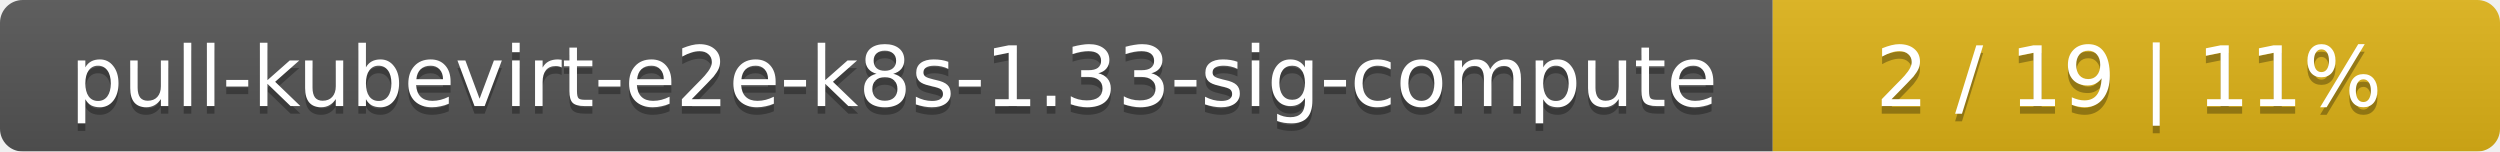
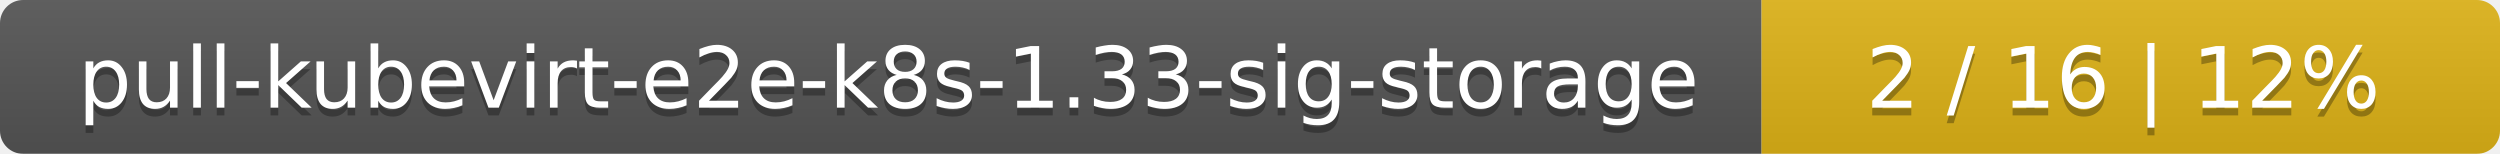
- <svg xmlns="http://www.w3.org/2000/svg" width="330" height="20">
+ <svg xmlns="http://www.w3.org/2000/svg" width="325" height="20">
  <linearGradient id="smooth" x2="0" y2="100%">
    <stop offset="0" stop-color="#bbb" stop-opacity=".1" />
    <stop offset="1" stop-opacity=".1" />
  </linearGradient>
  <mask id="round">
-     <rect width="330" height="20" rx="3" fill="#fff" />
+     <rect width="325" height="20" rx="3" fill="#fff" />
  </mask>
  <g mask="url(#round)">
-     <rect width="234" height="20" fill="#555" />
-     <rect x="234" width="96" height="20" fill="#dfb317" />
-     <rect width="330" height="20" fill="url(#smooth)" />
+     <rect width="229" height="20" fill="#555" />
+     <rect x="229" width="96" height="20" fill="#dfb317" />
+     <rect width="325" height="20" fill="url(#smooth)" />
  </g>
  <g fill="#fff" text-anchor="middle" font-family="DejaVu Sans,Verdana,Geneva,sans-serif" font-size="11">
-     <text x="118" y="15" fill="#010101" fill-opacity=".3">pull-kubevirt-e2e-k8s-1.33-sig-compute</text>
-     <text x="118" y="14">pull-kubevirt-e2e-k8s-1.33-sig-compute</text>
-     <text x="281" y="15" fill="#010101" fill-opacity=".3">2 / 19    |    11%</text>
-     <text x="281" y="14">2 / 19    |    11%</text>
+     <text x="115.5" y="15" fill="#010101" fill-opacity=".3">pull-kubevirt-e2e-k8s-1.33-sig-storage</text>
+     <text x="115.5" y="14">pull-kubevirt-e2e-k8s-1.33-sig-storage</text>
+     <text x="276" y="15" fill="#010101" fill-opacity=".3">2 / 16    |    12%</text>
+     <text x="276" y="14">2 / 16    |    12%</text>
  </g>
</svg>
